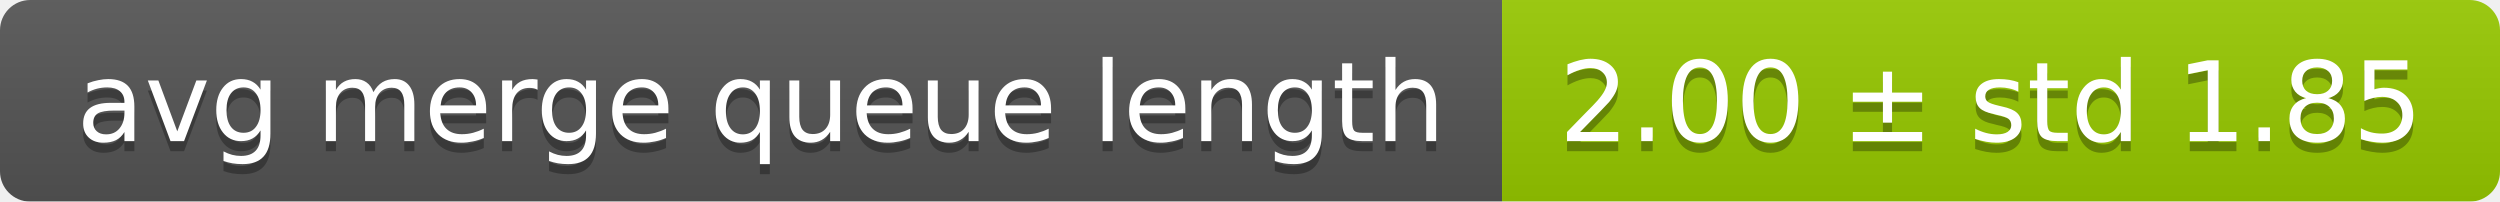
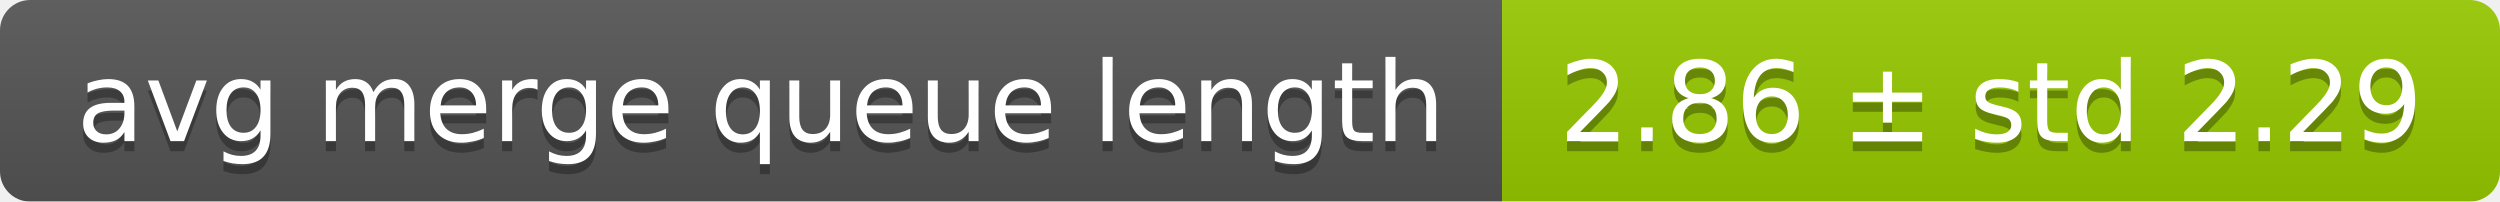
<svg xmlns="http://www.w3.org/2000/svg" width="248" height="20">
  <linearGradient id="smooth" x2="0" y2="100%">
    <stop offset="0" stop-color="#bbb" stop-opacity=".1" />
    <stop offset="1" stop-opacity=".1" />
  </linearGradient>
  <mask id="round">
    <rect width="248" height="20" rx="3" fill="#fff" />
  </mask>
  <g mask="url(#round)">
    <rect width="149" height="20" fill="#555" />
    <rect x="149" width="99" height="20" fill="#97ca00" />
    <rect width="248" height="20" fill="url(#smooth)" />
  </g>
  <g fill="#fff" text-anchor="middle" font-family="DejaVu Sans,Verdana,Geneva,sans-serif" font-size="11">
    <text x="75.5" y="15" fill="#010101" fill-opacity=".3">avg merge queue length</text>
    <text x="75.5" y="14">avg merge queue length</text>
-     <text x="197.5" y="15" fill="#010101" fill-opacity=".3">2.00 ± std 1.85</text>
-     <text x="197.5" y="14">2.00 ± std 1.85</text>
+     <text x="197.5" y="15" fill="#010101" fill-opacity=".3">2.86 ± std 2.29</text>
+     <text x="197.5" y="14">2.86 ± std 2.29</text>
  </g>
</svg>
